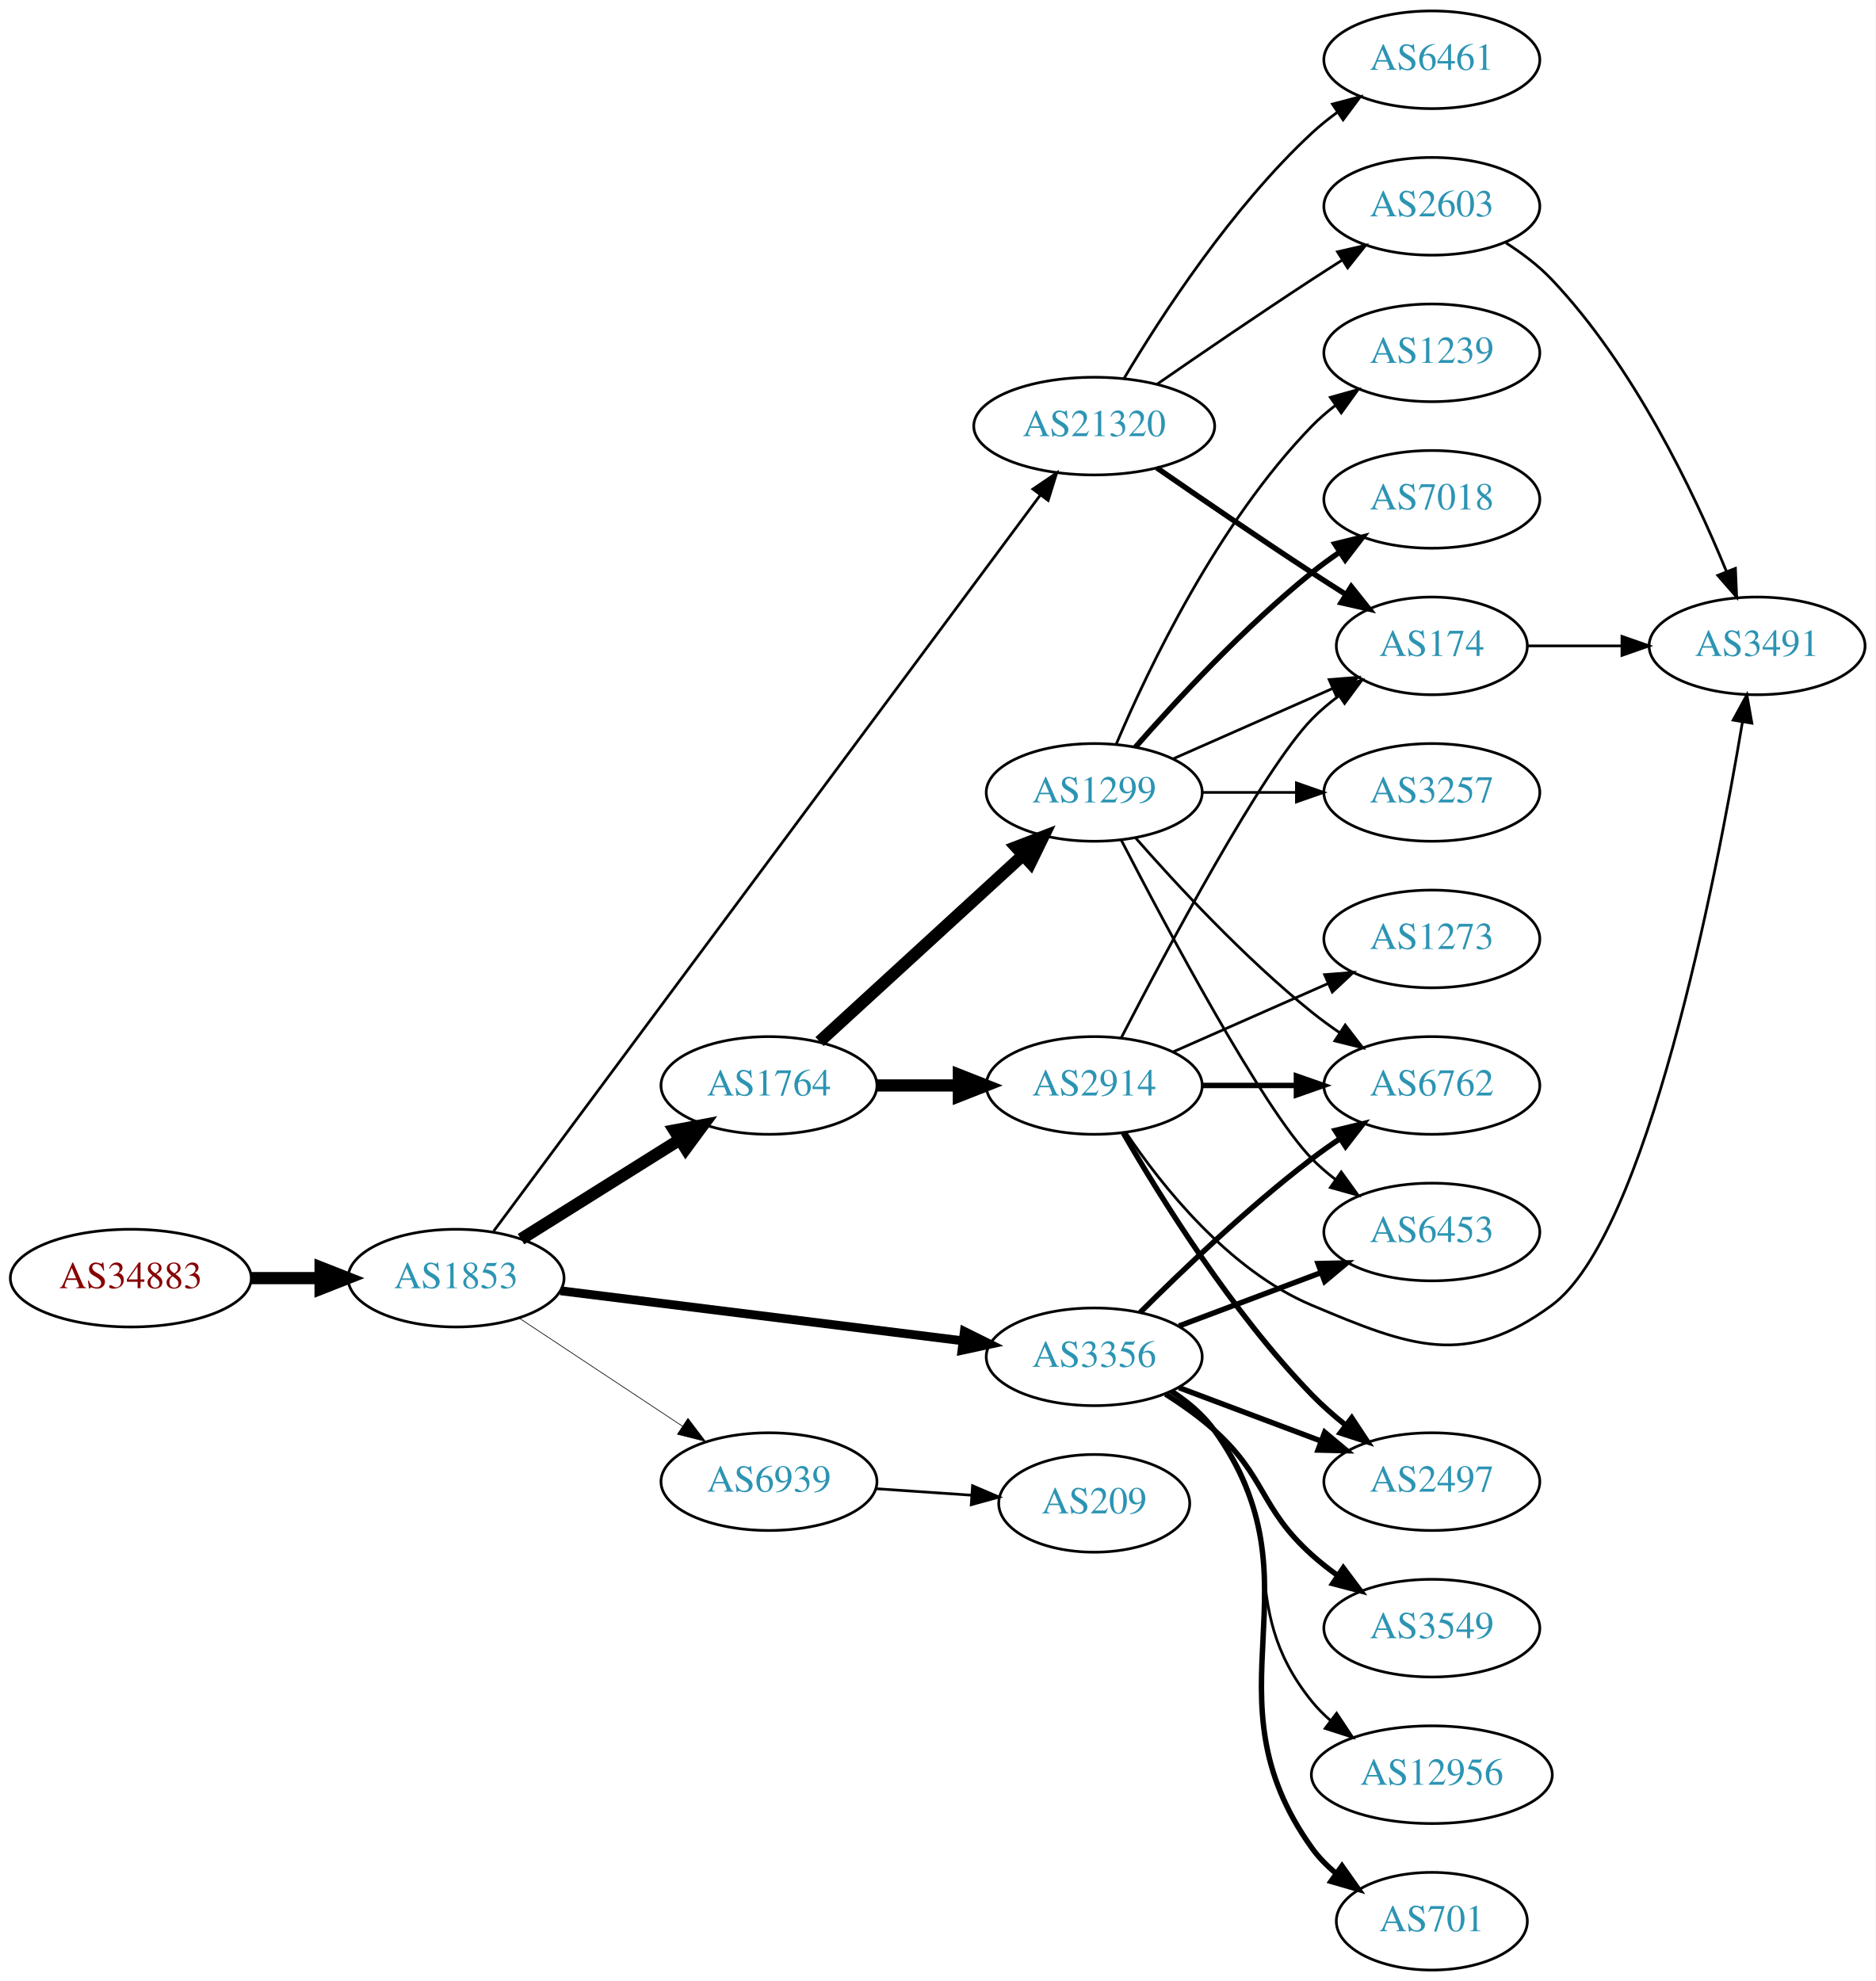
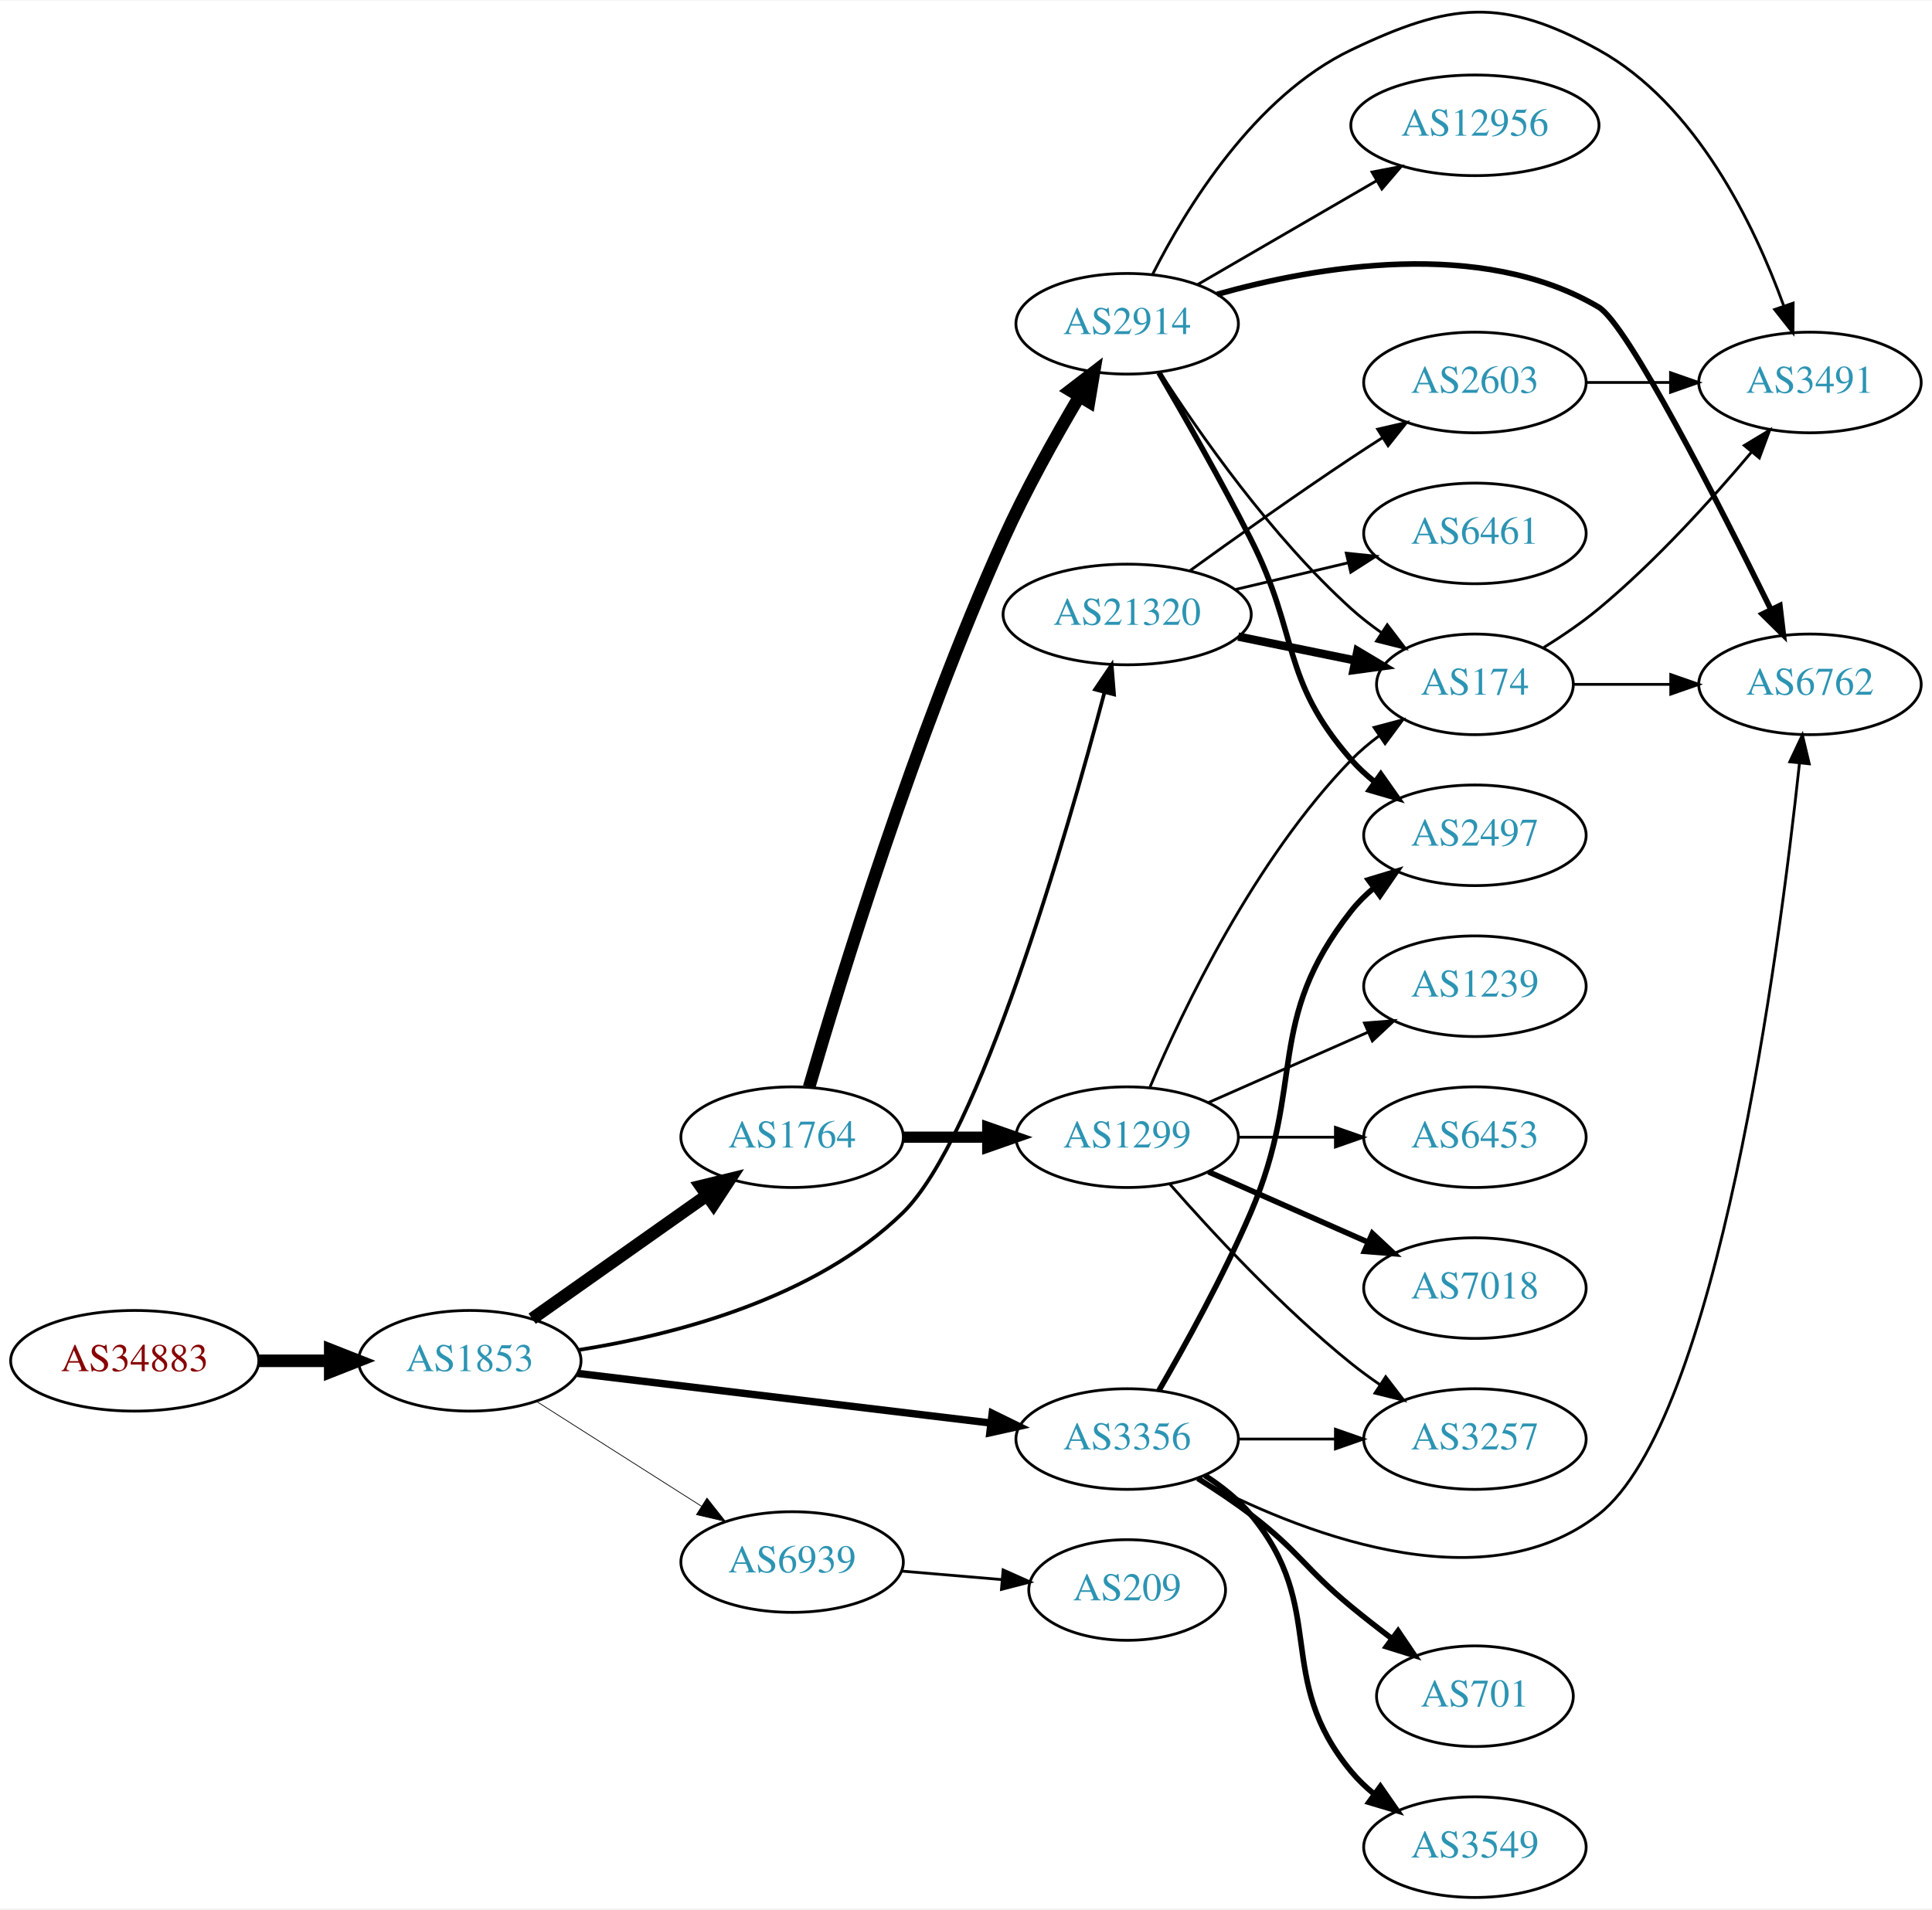
- <svg xmlns="http://www.w3.org/2000/svg" xmlns:xlink="http://www.w3.org/1999/xlink" width="691pt" height="730pt" viewBox="0.00 0.00 691.06 730.00">
-   <g id="graph0" class="graph" transform="scale(1 1) rotate(0) translate(4 726)">
-     <polygon fill="white" stroke="none" points="-4,4 -4,-726 687.055,-726 687.055,4 -4,4" />
+ <svg xmlns="http://www.w3.org/2000/svg" xmlns:xlink="http://www.w3.org/1999/xlink" width="691pt" height="683pt" viewBox="0.00 0.00 691.06 682.61">
+   <g id="graph0" class="graph" transform="scale(1 1) rotate(0) translate(4 678.61)">
+     <polygon fill="white" stroke="none" points="-4,4 -4,-678.61 687.055,-678.61 687.055,4 -4,4" />
    <g id="node1" class="node">
      <g id="a_node1">
        <a xlink:href="/asn/34883" xlink:title="AS34883 ~ FH JOANNEUM Gesellschaft mbH [AT]">
-           <ellipse fill="#ffffff" stroke="black" cx="44.196" cy="-255" rx="44.393" ry="18" />
-           <text text-anchor="middle" x="44.196" y="-251.3" font-family="Times,serif" font-size="14.00" fill="#880000">AS34883</text>
+           <ellipse fill="#ffffff" stroke="black" cx="44.196" cy="-192" rx="44.393" ry="18" />
+           <text text-anchor="middle" x="44.196" y="-188.3" font-family="Times,serif" font-size="14.00" fill="#880000">AS34883</text>
        </a>
      </g>
    </g>
    <g id="node2" class="node">
      <g id="a_node2">
        <a xlink:href="/asn/1853" xlink:title="AS1853 ~ ACOnet Backbone [AT]">
-           <ellipse fill="#ffffff" stroke="black" cx="164.039" cy="-255" rx="39.794" ry="18" />
-           <text text-anchor="middle" x="164.039" y="-251.3" font-family="Times,serif" font-size="14.00" fill="#2c94b3">AS1853</text>
+           <ellipse fill="#ffffff" stroke="black" cx="164.039" cy="-192" rx="39.794" ry="18" />
+           <text text-anchor="middle" x="164.039" y="-188.3" font-family="Times,serif" font-size="14.00" fill="#2c94b3">AS1853</text>
        </a>
      </g>
    </g>
    <g id="edge1" class="edge">
-       <path fill="none" stroke="black" stroke-width="4.5" d="M88.407,-255C96.72,-255 105.482,-255 113.965,-255" />
-       <polygon fill="black" stroke="black" stroke-width="4.5" points="114.123,-258.938 124.123,-255 114.123,-251.063 114.123,-258.938" />
+       <path fill="none" stroke="black" stroke-width="4.5" d="M88.407,-192C96.72,-192 105.482,-192 113.965,-192" />
+       <polygon fill="black" stroke="black" stroke-width="4.5" points="114.123,-195.938 124.123,-192 114.123,-188.063 114.123,-195.938" />
    </g>
    <g id="node3" class="node">
      <g id="a_node3">
        <a xlink:href="/asn/1764" xlink:title="AS1764 ~ NEXTLAYER-AS [AT]">
-           <ellipse fill="#ffffff" stroke="black" cx="279.332" cy="-326" rx="39.794" ry="18" />
-           <text text-anchor="middle" x="279.332" y="-322.3" font-family="Times,serif" font-size="14.00" fill="#2c94b3">AS1764</text>
+           <ellipse fill="#ffffff" stroke="black" cx="279.332" cy="-272" rx="39.794" ry="18" />
+           <text text-anchor="middle" x="279.332" y="-268.3" font-family="Times,serif" font-size="14.00" fill="#2c94b3">AS1764</text>
        </a>
      </g>
    </g>
    <g id="edge2" class="edge">
-       <path fill="none" stroke="black" stroke-width="4.5" d="M187.965,-269.368C204.746,-279.884 227.733,-294.29 246.324,-305.941" />
-       <polygon fill="black" stroke="black" stroke-width="4.5" points="244.486,-309.436 255.05,-311.41 248.668,-302.763 244.486,-309.436" />
+       <path fill="none" stroke="black" stroke-width="4.5" d="M186.348,-207.047C203.992,-219.506 229.252,-237.343 248.838,-251.174" />
+       <polygon fill="black" stroke="black" stroke-width="4.5" points="246.678,-254.468 257.118,-257.02 251.22,-248.035 246.678,-254.468" />
    </g>
    <g id="node4" class="node">
      <g id="a_node4">
-         <a xlink:href="/asn/3356" xlink:title="AS3356 ~ Level 3 Parent, LLC [US]">
-           <ellipse fill="#ffffff" stroke="black" cx="399.174" cy="-226" rx="39.794" ry="18" />
-           <text text-anchor="middle" x="399.174" y="-222.3" font-family="Times,serif" font-size="14.00" fill="#2c94b3">AS3356</text>
+         <a xlink:href="/asn/21320" xlink:title="AS21320 ~ GEANT Vereniging [EU]">
+           <ellipse fill="#ffffff" stroke="black" cx="399.174" cy="-459" rx="44.393" ry="18" />
+           <text text-anchor="middle" x="399.174" y="-455.3" font-family="Times,serif" font-size="14.00" fill="#2c94b3">AS21320</text>
        </a>
      </g>
    </g>
    <g id="edge3" class="edge">
-       <path fill="none" stroke="black" stroke-width="3.25" d="M202.496,-250.341C242.773,-245.331 306.907,-237.353 350.694,-231.906" />
-       <polygon fill="black" stroke="black" stroke-width="3.25" points="351.318,-235.356 360.81,-230.648 350.454,-228.409 351.318,-235.356" />
+       <path fill="none" stroke="black" stroke-width="1.324" d="M203.052,-195.887C237.501,-201.324 287.546,-214.278 318.978,-245 346.278,-271.683 377.358,-379.474 391.054,-431.13" />
+       <polygon fill="black" stroke="black" stroke-width="1.324" points="387.71,-432.176 393.63,-440.962 394.481,-430.402 387.71,-432.176" />
    </g>
    <g id="node5" class="node">
      <g id="a_node5">
-         <a xlink:href="/asn/21320" xlink:title="AS21320 ~ GEANT Vereniging [EU]">
-           <ellipse fill="#ffffff" stroke="black" cx="399.174" cy="-569" rx="44.393" ry="18" />
-           <text text-anchor="middle" x="399.174" y="-565.3" font-family="Times,serif" font-size="14.00" fill="#2c94b3">AS21320</text>
+         <a xlink:href="/asn/3356" xlink:title="AS3356 ~ Level 3 Parent, LLC [US]">
+           <ellipse fill="#ffffff" stroke="black" cx="399.174" cy="-164" rx="39.794" ry="18" />
+           <text text-anchor="middle" x="399.174" y="-160.3" font-family="Times,serif" font-size="14.00" fill="#2c94b3">AS3356</text>
        </a>
      </g>
    </g>
    <g id="edge4" class="edge">
-       <path fill="none" stroke="black" d="M177.905,-272.329C216.834,-324.762 333.496,-481.888 379.361,-543.661" />
-       <polygon fill="black" stroke="black" points="376.576,-545.782 385.347,-551.724 382.196,-541.609 376.576,-545.782" />
+       <path fill="none" stroke="black" stroke-width="2.647" d="M202.496,-187.501C242.653,-182.678 306.528,-175.007 350.305,-169.749" />
+       <polygon fill="black" stroke="black" stroke-width="2.647" points="350.912,-173.202 360.423,-168.534 350.077,-166.251 350.912,-173.202" />
    </g>
    <g id="node6" class="node">
      <g id="a_node6">
        <a xlink:href="/asn/6939" xlink:title="AS6939 ~ Hurricane Electric LLC [US]">
-           <ellipse fill="#ffffff" stroke="black" cx="279.332" cy="-180" rx="39.794" ry="18" />
-           <text text-anchor="middle" x="279.332" y="-176.3" font-family="Times,serif" font-size="14.00" fill="#2c94b3">AS6939</text>
+           <ellipse fill="#ffffff" stroke="black" cx="279.332" cy="-120" rx="39.794" ry="18" />
+           <text text-anchor="middle" x="279.332" y="-116.3" font-family="Times,serif" font-size="14.00" fill="#2c94b3">AS6939</text>
        </a>
      </g>
    </g>
    <g id="edge5" class="edge">
-       <path fill="none" stroke="black" stroke-width="0.25" d="M187.152,-240.361C204.351,-228.975 228.419,-213.042 247.509,-200.405" />
-       <polygon fill="black" stroke="black" stroke-width="0.25" points="249.481,-203.297 255.887,-194.858 245.617,-197.46 249.481,-203.297" />
+       <path fill="none" stroke="black" stroke-width="0.265" d="M187.965,-177.43C204.934,-166.646 228.249,-151.828 246.947,-139.946" />
+       <polygon fill="black" stroke="black" stroke-width="0.265" points="248.877,-142.866 255.439,-134.549 245.122,-136.958 248.877,-142.866" />
    </g>
    <g id="node7" class="node">
      <g id="a_node7">
        <a xlink:href="/asn/1299" xlink:title="AS1299 ~ Telia Carrier [EU]">
-           <ellipse fill="#ffffff" stroke="black" cx="399.174" cy="-434" rx="39.794" ry="18" />
-           <text text-anchor="middle" x="399.174" y="-430.3" font-family="Times,serif" font-size="14.00" fill="#2c94b3">AS1299</text>
+           <ellipse fill="#ffffff" stroke="black" cx="399.174" cy="-272" rx="39.794" ry="18" />
+           <text text-anchor="middle" x="399.174" y="-268.3" font-family="Times,serif" font-size="14.00" fill="#2c94b3">AS1299</text>
        </a>
      </g>
    </g>
    <g id="edge6" class="edge">
-       <path fill="none" stroke="black" stroke-width="4.5" d="M297.974,-342.169C317.846,-360.382 350.309,-390.133 372.878,-410.817" />
-       <polygon fill="black" stroke="black" stroke-width="4.5" points="370.379,-413.867 380.411,-417.721 375.699,-408.061 370.379,-413.867" />
+       <path fill="none" stroke="black" stroke-width="4" d="M319.244,-272C328.798,-272 339.147,-272 349.11,-272" />
+       <polygon fill="black" stroke="black" stroke-width="4" points="349.302,-275.5 359.302,-272 349.302,-268.5 349.302,-275.5" />
    </g>
    <g id="node8" class="node">
      <g id="a_node8">
        <a xlink:href="/asn/2914" xlink:title="AS2914 ~ NTT America, Inc. [US]">
-           <ellipse fill="#ffffff" stroke="black" cx="399.174" cy="-326" rx="39.794" ry="18" />
-           <text text-anchor="middle" x="399.174" y="-322.3" font-family="Times,serif" font-size="14.00" fill="#2c94b3">AS2914</text>
+           <ellipse fill="#ffffff" stroke="black" cx="399.174" cy="-563" rx="39.794" ry="18" />
+           <text text-anchor="middle" x="399.174" y="-559.3" font-family="Times,serif" font-size="14.00" fill="#2c94b3">AS2914</text>
        </a>
      </g>
    </g>
    <g id="edge7" class="edge">
-       <path fill="none" stroke="black" stroke-width="4.5" d="M319.244,-326C328.798,-326 339.147,-326 349.11,-326" />
-       <polygon fill="black" stroke="black" stroke-width="4.5" points="349.302,-329.938 359.302,-326 349.302,-322.063 349.302,-329.938" />
+       <path fill="none" stroke="black" stroke-width="4.5" d="M285.406,-289.883C296.23,-327.149 323.208,-415.509 354.978,-486 362.831,-503.424 373.282,-522.142 381.936,-536.759" />
+       <polygon fill="black" stroke="black" stroke-width="4.5" points="378.794,-539.174 387.319,-545.718 385.544,-535.118 378.794,-539.174" />
+     </g>
+     <g id="node9" class="node">
+       <g id="a_node9">
+         <a xlink:href="/asn/174" xlink:title="AS174 ~ Cogent Communications [US]">
+           <ellipse fill="#ffffff" stroke="black" cx="523.566" cy="-434" rx="35.194" ry="18" />
+           <text text-anchor="middle" x="523.566" y="-430.3" font-family="Times,serif" font-size="14.00" fill="#2c94b3">AS174</text>
+         </a>
+       </g>
+     </g>
+     <g id="edge20" class="edge">
+       <path fill="none" stroke="black" stroke-width="3" d="M438.9,-451.09C452.182,-448.377 467.104,-445.329 480.629,-442.566" />
+       <polygon fill="black" stroke="black" stroke-width="3" points="481.552,-445.95 490.649,-440.519 480.151,-439.092 481.552,-445.95" />
+     </g>
+     <g id="node18" class="node">
+       <g id="a_node18">
+         <a xlink:href="/asn/6461" xlink:title="AS6461 ~ Zayo Bandwidth [US]">
+           <ellipse fill="#ffffff" stroke="black" cx="523.566" cy="-488" rx="39.794" ry="18" />
+           <text text-anchor="middle" x="523.566" y="-484.3" font-family="Times,serif" font-size="14.00" fill="#2c94b3">AS6461</text>
+         </a>
+       </g>
+     </g>
+     <g id="edge18" class="edge">
+       <path fill="none" stroke="black" d="M437.895,-467.938C450.656,-470.961 465.022,-474.365 478.248,-477.499" />
+       <polygon fill="black" stroke="black" points="477.556,-480.932 488.094,-479.832 479.17,-474.121 477.556,-480.932" />
+     </g>
+     <g id="node19" class="node">
+       <g id="a_node19">
+         <a xlink:href="/asn/2603" xlink:title="AS2603 ~ NORDUnet [NO]">
+           <ellipse fill="#ffffff" stroke="black" cx="523.566" cy="-542" rx="39.794" ry="18" />
+           <text text-anchor="middle" x="523.566" y="-538.3" font-family="Times,serif" font-size="14.00" fill="#2c94b3">AS2603</text>
+         </a>
+       </g>
+     </g>
+     <g id="edge19" class="edge">
+       <path fill="none" stroke="black" d="M421.458,-474.545C437.272,-485.974 459.462,-501.755 479.37,-515 482.932,-517.37 486.69,-519.808 490.443,-522.204" />
+       <polygon fill="black" stroke="black" points="488.772,-525.288 499.097,-527.667 492.509,-519.369 488.772,-525.288" />
+     </g>
+     <g id="node11" class="node">
+       <g id="a_node11">
+         <a xlink:href="/asn/3257" xlink:title="AS3257 ~ GTT [DE]">
+           <ellipse fill="#ffffff" stroke="black" cx="523.566" cy="-164" rx="39.794" ry="18" />
+           <text text-anchor="middle" x="523.566" y="-160.3" font-family="Times,serif" font-size="14.00" fill="#2c94b3">AS3257</text>
+         </a>
+       </g>
+     </g>
+     <g id="edge22" class="edge">
+       <path fill="none" stroke="black" d="M438.9,-164C449.838,-164 461.889,-164 473.355,-164" />
+       <polygon fill="black" stroke="black" points="473.673,-167.5 483.673,-164 473.672,-160.5 473.673,-167.5" />
+     </g>
+     <g id="node14" class="node">
+       <g id="a_node14">
+         <a xlink:href="/asn/2497" xlink:title="AS2497 ~ Internet Initiative Japan Inc. [JP]">
+           <ellipse fill="#ffffff" stroke="black" cx="523.566" cy="-380" rx="39.794" ry="18" />
+           <text text-anchor="middle" x="523.566" y="-376.3" font-family="Times,serif" font-size="14.00" fill="#2c94b3">AS2497</text>
+         </a>
+       </g>
+     </g>
+     <g id="edge23" class="edge">
+       <path fill="none" stroke="black" stroke-width="2" d="M410.486,-181.277C419.84,-197.397 433.618,-222.304 443.37,-245 463.345,-291.487 448.072,-313.246 479.37,-353 481.695,-355.953 484.439,-358.67 487.398,-361.147" />
+       <polygon fill="black" stroke="black" stroke-width="2" points="485.457,-364.064 495.595,-367.145 489.591,-358.415 485.457,-364.064" />
+     </g>
+     <g id="node16" class="node">
+       <g id="a_node16">
+         <a xlink:href="/asn/6762" xlink:title="AS6762 ~ TELECOM ITALIA SPARKLE S.p.A. [IT]">
+           <ellipse fill="#ffffff" stroke="black" cx="643.409" cy="-434" rx="39.794" ry="18" />
+           <text text-anchor="middle" x="643.409" y="-430.3" font-family="Times,serif" font-size="14.00" fill="#2c94b3">AS6762</text>
+         </a>
+       </g>
+     </g>
+     <g id="edge21" class="edge">
+       <path fill="none" stroke="black" d="M424.067,-149.96C459.339,-131.278 525.698,-104.199 567.762,-137 610.357,-170.214 632.361,-337.804 639.627,-405.537" />
+       <polygon fill="black" stroke="black" points="636.188,-406.296 640.705,-415.88 643.15,-405.571 636.188,-406.296" />
+     </g>
+     <g id="node20" class="node">
+       <g id="a_node20">
+         <a xlink:href="/asn/701" xlink:title="AS701 ~ UUNET [US]">
+           <ellipse fill="#ffffff" stroke="black" cx="523.566" cy="-72" rx="35.194" ry="18" />
+           <text text-anchor="middle" x="523.566" y="-68.3" font-family="Times,serif" font-size="14.00" fill="#2c94b3">AS701</text>
+         </a>
+       </g>
+     </g>
+     <g id="edge24" class="edge">
+       <path fill="none" stroke="black" stroke-width="2" d="M424.463,-149.904C430.774,-145.951 437.458,-141.498 443.37,-137 460.645,-123.859 462.627,-117.812 479.37,-104 483.982,-100.195 488.991,-96.291 493.909,-92.575" />
+       <polygon fill="black" stroke="black" stroke-width="2" points="496.077,-95.325 502.015,-86.55 491.901,-89.707 496.077,-95.325" />
+     </g>
+     <g id="node21" class="node">
+       <g id="a_node21">
+         <a xlink:href="/asn/3549" xlink:title="AS3549 ~ Level 3 Parent, LLC [US]">
+           <ellipse fill="#ffffff" stroke="black" cx="523.566" cy="-18" rx="39.794" ry="18" />
+           <text text-anchor="middle" x="523.566" y="-14.3" font-family="Times,serif" font-size="14.00" fill="#2c94b3">AS3549</text>
+         </a>
+       </g>
+     </g>
+     <g id="edge25" class="edge">
+       <path fill="none" stroke="black" stroke-width="2" d="M426.946,-150.983C432.94,-147.124 438.853,-142.445 443.37,-137 471.406,-103.208 451.334,-78.792 479.37,-45 481.77,-42.107 484.564,-39.431 487.554,-36.979" />
+       <polygon fill="black" stroke="black" stroke-width="2" points="489.744,-39.714 495.795,-31.017 485.641,-34.043 489.744,-39.714" />
+     </g>
+     <g id="node22" class="node">
+       <g id="a_node22">
+         <a xlink:href="/asn/209" xlink:title="AS209 ~ CenturyLink Communications, LLC [US]">
+           <ellipse fill="#ffffff" stroke="black" cx="399.174" cy="-110" rx="35.194" ry="18" />
+           <text text-anchor="middle" x="399.174" y="-106.3" font-family="Times,serif" font-size="14.00" fill="#2c94b3">AS209</text>
+         </a>
+       </g>
+     </g>
+     <g id="edge29" class="edge">
+       <path fill="none" stroke="black" d="M318.592,-116.753C330.027,-115.783 342.651,-114.712 354.411,-113.714" />
+       <polygon fill="black" stroke="black" points="354.804,-117.193 364.472,-112.86 354.212,-110.218 354.804,-117.193" />
+     </g>
+     <g id="edge8" class="edge">
+       <path fill="none" stroke="black" d="M407.365,-289.975C419.132,-317.682 444.706,-371.348 479.37,-407 482.353,-410.067 485.75,-412.94 489.3,-415.581" />
+       <polygon fill="black" stroke="black" points="487.494,-418.586 497.734,-421.308 491.427,-412.795 487.494,-418.586" />
+     </g>
+     <g id="node10" class="node">
+       <g id="a_node10">
+         <a xlink:href="/asn/7018" xlink:title="AS7018 ~ AT&amp;T Services, Inc. [US]">
+           <ellipse fill="#ffffff" stroke="black" cx="523.566" cy="-218" rx="39.794" ry="18" />
+           <text text-anchor="middle" x="523.566" y="-214.3" font-family="Times,serif" font-size="14.00" fill="#2c94b3">AS7018</text>
+         </a>
+       </g>
+     </g>
+     <g id="edge9" class="edge">
+       <path fill="none" stroke="black" stroke-width="2" d="M428.253,-259.611C445.201,-252.134 466.999,-242.517 485.368,-234.412" />
+       <polygon fill="black" stroke="black" stroke-width="2" points="486.881,-237.57 494.618,-230.331 484.056,-231.166 486.881,-237.57" />
+     </g>
+     <g id="edge10" class="edge">
+       <path fill="none" stroke="black" d="M414.326,-255.337C429.428,-238.106 454.549,-210.976 479.37,-191 482.626,-188.38 486.151,-185.808 489.735,-183.354" />
+       <polygon fill="black" stroke="black" points="491.654,-186.281 498.108,-177.879 487.823,-180.423 491.654,-186.281" />
    </g>
    <g id="node12" class="node">
      <g id="a_node12">
-         <a xlink:href="/asn/6762" xlink:title="AS6762 ~ TELECOM ITALIA SPARKLE S.p.A. [IT]">
+         <a xlink:href="/asn/1239" xlink:title="AS1239 ~ Sprint [US]">
          <ellipse fill="#ffffff" stroke="black" cx="523.566" cy="-326" rx="39.794" ry="18" />
-           <text text-anchor="middle" x="523.566" y="-322.3" font-family="Times,serif" font-size="14.00" fill="#2c94b3">AS6762</text>
-         </a>
-       </g>
-     </g>
-     <g id="edge14" class="edge">
-       <path fill="none" stroke="black" stroke-width="2" d="M416.073,-242.319C431.53,-257.772 456.029,-281.194 479.37,-299 482.693,-301.534 486.26,-304.053 489.869,-306.475" />
-       <polygon fill="black" stroke="black" stroke-width="2" points="487.973,-309.417 498.269,-311.915 491.778,-303.542 487.973,-309.417" />
-     </g>
-     <g id="node14" class="node">
-       <g id="a_node14">
+           <text text-anchor="middle" x="523.566" y="-322.3" font-family="Times,serif" font-size="14.00" fill="#2c94b3">AS1239</text>
+         </a>
+       </g>
+     </g>
+     <g id="edge11" class="edge">
+       <path fill="none" stroke="black" d="M428.253,-284.389C445.201,-291.866 466.999,-301.483 485.368,-309.588" />
+       <polygon fill="black" stroke="black" points="484.056,-312.834 494.618,-313.669 486.881,-306.43 484.056,-312.834" />
+     </g>
+     <g id="node13" class="node">
+       <g id="a_node13">
        <a xlink:href="/asn/6453" xlink:title="AS6453 ~ TATA COMMUNICATIONS (AMERICA) INC [US]">
          <ellipse fill="#ffffff" stroke="black" cx="523.566" cy="-272" rx="39.794" ry="18" />
          <text text-anchor="middle" x="523.566" y="-268.3" font-family="Times,serif" font-size="14.00" fill="#2c94b3">AS6453</text>
        </a>
      </g>
    </g>
-     <g id="edge18" class="edge">
-       <path fill="none" stroke="black" stroke-width="2" d="M430.428,-237.371C446.169,-243.287 465.616,-250.596 482.581,-256.972" />
-       <polygon fill="black" stroke="black" stroke-width="2" points="481.644,-260.359 492.236,-260.601 484.107,-253.806 481.644,-260.359" />
+     <g id="edge12" class="edge">
+       <path fill="none" stroke="black" d="M438.9,-272C449.838,-272 461.889,-272 473.355,-272" />
+       <polygon fill="black" stroke="black" points="473.673,-275.5 483.673,-272 473.672,-268.5 473.673,-275.5" />
+     </g>
+     <g id="edge16" class="edge">
+       <path fill="none" stroke="black" d="M410.916,-545.61C424.841,-524.007 450.754,-486.848 479.37,-461 482.709,-457.984 486.427,-455.101 490.241,-452.416" />
+       <polygon fill="black" stroke="black" points="492.213,-455.308 498.635,-446.882 488.36,-449.464 492.213,-455.308" />
+     </g>
+     <g id="edge13" class="edge">
+       <path fill="none" stroke="black" stroke-width="2" d="M410.551,-545.489C419.579,-530.028 432.831,-506.778 443.37,-486 460.825,-451.589 453.932,-436.012 479.37,-407 481.848,-404.174 484.694,-401.542 487.717,-399.118" />
+       <polygon fill="black" stroke="black" stroke-width="2" points="489.903,-401.857 496.003,-393.195 485.832,-396.163 489.903,-401.857" />
    </g>
    <g id="node15" class="node">
      <g id="a_node15">
-         <a xlink:href="/asn/2497" xlink:title="AS2497 ~ Internet Initiative Japan Inc. [JP]">
-           <ellipse fill="#ffffff" stroke="black" cx="523.566" cy="-180" rx="39.794" ry="18" />
-           <text text-anchor="middle" x="523.566" y="-176.3" font-family="Times,serif" font-size="14.00" fill="#2c94b3">AS2497</text>
-         </a>
-       </g>
+         <a xlink:href="/asn/3491" xlink:title="AS3491 ~ PCCW Global, Inc. [US]">
+           <ellipse fill="#ffffff" stroke="black" cx="643.409" cy="-542" rx="39.794" ry="18" />
+           <text text-anchor="middle" x="643.409" y="-538.3" font-family="Times,serif" font-size="14.00" fill="#2c94b3">AS3491</text>
+         </a>
+       </g>
+     </g>
+     <g id="edge14" class="edge">
+       <path fill="none" stroke="black" d="M408.364,-580.869C420.224,-604.31 444.629,-644.408 479.37,-661 514.82,-677.931 533.386,-680.016 567.762,-661 602.734,-641.655 623.521,-598.313 633.952,-569.625" />
+       <polygon fill="black" stroke="black" points="637.392,-570.385 637.334,-559.79 630.773,-568.108 637.392,-570.385" />
    </g>
    <g id="edge15" class="edge">
-       <path fill="none" stroke="black" stroke-width="2" d="M430.428,-214.629C446.169,-208.713 465.616,-201.404 482.581,-195.028" />
-       <polygon fill="black" stroke="black" stroke-width="2" points="484.107,-198.194 492.236,-191.399 481.644,-191.641 484.107,-198.194" />
-     </g>
-     <g id="node16" class="node">
-       <g id="a_node16">
-         <a xlink:href="/asn/12956" xlink:title="AS12956 ~ TELXIUS [ES]">
-           <ellipse fill="#ffffff" stroke="black" cx="523.566" cy="-72" rx="44.393" ry="18" />
-           <text text-anchor="middle" x="523.566" y="-68.3" font-family="Times,serif" font-size="14.00" fill="#2c94b3">AS12956</text>
-         </a>
-       </g>
-     </g>
-     <g id="edge16" class="edge">
-       <path fill="none" stroke="black" d="M427.052,-213.07C433.044,-209.208 438.928,-204.506 443.37,-199 473.03,-162.236 449.71,-135.764 479.37,-99 481.425,-96.453 483.788,-94.079 486.327,-91.88" />
-       <polygon fill="black" stroke="black" points="488.481,-94.639 494.342,-85.813 484.257,-89.058 488.481,-94.639" />
+       <path fill="none" stroke="black" stroke-width="2" d="M431.352,-573.537C466.975,-583.559 525.757,-593.772 567.762,-569 578.139,-562.88 610.802,-498.679 629.299,-461.06" />
+       <polygon fill="black" stroke="black" stroke-width="2" points="632.641,-462.193 633.892,-451.673 626.353,-459.117 632.641,-462.193" />
    </g>
    <g id="node17" class="node">
      <g id="a_node17">
-         <a xlink:href="/asn/701" xlink:title="AS701 ~ UUNET [US]">
-           <ellipse fill="#ffffff" stroke="black" cx="523.566" cy="-18" rx="35.194" ry="18" />
-           <text text-anchor="middle" x="523.566" y="-14.3" font-family="Times,serif" font-size="14.00" fill="#2c94b3">AS701</text>
+         <a xlink:href="/asn/12956" xlink:title="AS12956 ~ TELXIUS [ES]">
+           <ellipse fill="#ffffff" stroke="black" cx="523.566" cy="-634" rx="44.393" ry="18" />
+           <text text-anchor="middle" x="523.566" y="-630.3" font-family="Times,serif" font-size="14.00" fill="#2c94b3">AS12956</text>
        </a>
      </g>
    </g>
    <g id="edge17" class="edge">
-       <path fill="none" stroke="black" stroke-width="2" d="M427.963,-213.13C433.779,-209.309 439.357,-204.611 443.37,-199 484.262,-141.829 438.478,-102.171 479.37,-45 481.859,-41.52 484.95,-38.392 488.326,-35.605" />
-       <polygon fill="black" stroke="black" stroke-width="2" points="490.465,-38.379 496.573,-29.722 486.4,-32.68 490.465,-38.379" />
-     </g>
-     <g id="node18" class="node">
-       <g id="a_node18">
-         <a xlink:href="/asn/3549" xlink:title="AS3549 ~ Level 3 Parent, LLC [US]">
-           <ellipse fill="#ffffff" stroke="black" cx="523.566" cy="-126" rx="39.794" ry="18" />
-           <text text-anchor="middle" x="523.566" y="-122.3" font-family="Times,serif" font-size="14.00" fill="#2c94b3">AS3549</text>
-         </a>
-       </g>
-     </g>
-     <g id="edge19" class="edge">
-       <path fill="none" stroke="black" stroke-width="2" d="M425.442,-212.259C431.61,-208.364 437.979,-203.851 443.37,-199 462.669,-181.635 460.071,-170.365 479.37,-153 482.318,-150.347 485.559,-147.795 488.9,-145.391" />
-       <polygon fill="black" stroke="black" stroke-width="2" points="490.954,-148.227 497.298,-139.741 487.047,-142.418 490.954,-148.227" />
-     </g>
-     <g id="node9" class="node">
-       <g id="a_node9">
-         <a xlink:href="/asn/174" xlink:title="AS174 ~ Cogent Communications [US]">
-           <ellipse fill="#ffffff" stroke="black" cx="523.566" cy="-488" rx="35.194" ry="18" />
-           <text text-anchor="middle" x="523.566" y="-484.3" font-family="Times,serif" font-size="14.00" fill="#2c94b3">AS174</text>
-         </a>
-       </g>
+       <path fill="none" stroke="black" d="M424.355,-577.027C442.682,-587.659 468.104,-602.406 488.491,-614.233" />
+       <polygon fill="black" stroke="black" points="486.766,-617.278 497.172,-619.269 490.278,-611.223 486.766,-617.278" />
+     </g>
+     <g id="edge28" class="edge">
+       <path fill="none" stroke="black" d="M548.22,-447.203C554.796,-451.289 561.772,-456.032 567.762,-461 588.128,-477.891 608.284,-500.185 622.509,-517.107" />
+       <polygon fill="black" stroke="black" points="619.917,-519.465 628.99,-524.935 625.309,-515.001 619.917,-519.465" />
    </g>
    <g id="edge27" class="edge">
-       <path fill="none" stroke="black" stroke-width="2" d="M422.205,-553.633C438.007,-542.695 459.864,-527.739 479.37,-515 483.415,-512.358 487.7,-509.615 491.939,-506.933" />
-       <polygon fill="black" stroke="black" stroke-width="2" points="493.877,-509.85 500.484,-501.568 490.154,-503.921 493.877,-509.85" />
-     </g>
-     <g id="node21" class="node">
-       <g id="a_node21">
-         <a xlink:href="/asn/6461" xlink:title="AS6461 ~ Zayo Bandwidth [US]">
-           <ellipse fill="#ffffff" stroke="black" cx="523.566" cy="-704" rx="39.794" ry="18" />
-           <text text-anchor="middle" x="523.566" y="-700.3" font-family="Times,serif" font-size="14.00" fill="#2c94b3">AS6461</text>
-         </a>
-       </g>
-     </g>
-     <g id="edge25" class="edge">
-       <path fill="none" stroke="black" d="M410.22,-586.671C423.791,-609.472 449.723,-649.472 479.37,-677 482.276,-679.699 485.49,-682.28 488.814,-684.703" />
-       <polygon fill="black" stroke="black" points="486.949,-687.667 497.192,-690.375 490.873,-681.87 486.949,-687.667" />
-     </g>
-     <g id="node22" class="node">
-       <g id="a_node22">
-         <a xlink:href="/asn/2603" xlink:title="AS2603 ~ NORDUnet [NO]">
-           <ellipse fill="#ffffff" stroke="black" cx="523.566" cy="-650" rx="39.794" ry="18" />
-           <text text-anchor="middle" x="523.566" y="-646.3" font-family="Times,serif" font-size="14.00" fill="#2c94b3">AS2603</text>
-         </a>
-       </g>
+       <path fill="none" stroke="black" d="M558.968,-434C569.792,-434 581.96,-434 593.587,-434" />
+       <polygon fill="black" stroke="black" points="593.618,-437.5 603.617,-434 593.617,-430.5 593.618,-437.5" />
    </g>
    <g id="edge26" class="edge">
-       <path fill="none" stroke="black" d="M422.205,-584.367C438.007,-595.305 459.864,-610.261 479.37,-623 482.952,-625.339 486.723,-627.759 490.483,-630.144" />
-       <polygon fill="black" stroke="black" points="488.816,-633.231 499.144,-635.596 492.545,-627.307 488.816,-633.231" />
-     </g>
-     <g id="node23" class="node">
-       <g id="a_node23">
-         <a xlink:href="/asn/209" xlink:title="AS209 ~ CenturyLink Communications, LLC [US]">
-           <ellipse fill="#ffffff" stroke="black" cx="399.174" cy="-172" rx="35.194" ry="18" />
-           <text text-anchor="middle" x="399.174" y="-168.3" font-family="Times,serif" font-size="14.00" fill="#2c94b3">AS209</text>
-         </a>
-       </g>
-     </g>
-     <g id="edge30" class="edge">
-       <path fill="none" stroke="black" d="M318.592,-177.403C329.923,-176.633 342.422,-175.785 354.09,-174.993" />
-       <polygon fill="black" stroke="black" points="354.341,-178.484 364.081,-174.315 353.866,-171.5 354.341,-178.484" />
-     </g>
-     <g id="edge8" class="edge">
-       <path fill="none" stroke="black" d="M428.253,-446.389C445.682,-454.078 468.239,-464.031 486.923,-472.274" />
-       <polygon fill="black" stroke="black" points="485.731,-475.573 496.293,-476.408 488.556,-469.169 485.731,-475.573" />
-     </g>
-     <g id="node10" class="node">
-       <g id="a_node10">
-         <a xlink:href="/asn/7018" xlink:title="AS7018 ~ AT&amp;T Services, Inc. [US]">
-           <ellipse fill="#ffffff" stroke="black" cx="523.566" cy="-542" rx="39.794" ry="18" />
-           <text text-anchor="middle" x="523.566" y="-538.3" font-family="Times,serif" font-size="14.00" fill="#2c94b3">AS7018</text>
-         </a>
-       </g>
-     </g>
-     <g id="edge9" class="edge">
-       <path fill="none" stroke="black" stroke-width="2" d="M414.326,-450.663C429.428,-467.894 454.549,-495.024 479.37,-515 482.626,-517.62 486.151,-520.192 489.735,-522.646" />
-       <polygon fill="black" stroke="black" stroke-width="2" points="487.823,-525.577 498.108,-528.121 491.654,-519.719 487.823,-525.577" />
-     </g>
-     <g id="node11" class="node">
-       <g id="a_node11">
-         <a xlink:href="/asn/3257" xlink:title="AS3257 ~ GTT [DE]">
-           <ellipse fill="#ffffff" stroke="black" cx="523.566" cy="-434" rx="39.794" ry="18" />
-           <text text-anchor="middle" x="523.566" y="-430.3" font-family="Times,serif" font-size="14.00" fill="#2c94b3">AS3257</text>
-         </a>
-       </g>
-     </g>
-     <g id="edge10" class="edge">
-       <path fill="none" stroke="black" d="M438.9,-434C449.838,-434 461.889,-434 473.355,-434" />
-       <polygon fill="black" stroke="black" points="473.673,-437.5 483.673,-434 473.672,-430.5 473.673,-437.5" />
-     </g>
-     <g id="edge11" class="edge">
-       <path fill="none" stroke="black" d="M414.326,-417.337C429.428,-400.106 454.549,-372.976 479.37,-353 482.626,-350.38 486.151,-347.808 489.735,-345.354" />
-       <polygon fill="black" stroke="black" points="491.654,-348.281 498.108,-339.879 487.823,-342.423 491.654,-348.281" />
-     </g>
-     <g id="node13" class="node">
-       <g id="a_node13">
-         <a xlink:href="/asn/1239" xlink:title="AS1239 ~ Sprint [US]">
-           <ellipse fill="#ffffff" stroke="black" cx="523.566" cy="-596" rx="39.794" ry="18" />
-           <text text-anchor="middle" x="523.566" y="-592.3" font-family="Times,serif" font-size="14.00" fill="#2c94b3">AS1239</text>
-         </a>
-       </g>
-     </g>
-     <g id="edge12" class="edge">
-       <path fill="none" stroke="black" d="M407.365,-451.975C419.132,-479.682 444.706,-533.348 479.37,-569 481.99,-571.695 484.931,-574.239 488.014,-576.608" />
-       <polygon fill="black" stroke="black" points="486.18,-579.597 496.382,-582.455 490.189,-573.859 486.18,-579.597" />
-     </g>
-     <g id="edge13" class="edge">
-       <path fill="none" stroke="black" d="M409.139,-416.413C425.73,-384.289 461.186,-317.703 479.37,-299 481.99,-296.305 484.931,-293.761 488.014,-291.392" />
-       <polygon fill="black" stroke="black" points="490.189,-294.141 496.382,-285.545 486.18,-288.403 490.189,-294.141" />
-     </g>
-     <g id="edge23" class="edge">
-       <path fill="none" stroke="black" d="M409.139,-343.587C425.73,-375.711 461.186,-442.297 479.37,-461 482.353,-464.067 485.75,-466.94 489.3,-469.581" />
-       <polygon fill="black" stroke="black" points="487.494,-472.586 497.734,-475.308 491.427,-466.795 487.494,-472.586" />
-     </g>
-     <g id="edge22" class="edge">
-       <path fill="none" stroke="black" stroke-width="2" d="M438.9,-326C449.838,-326 461.889,-326 473.355,-326" />
-       <polygon fill="black" stroke="black" stroke-width="2" points="473.673,-329.5 483.673,-326 473.672,-322.5 473.673,-329.5" />
-     </g>
-     <g id="edge20" class="edge">
-       <path fill="none" stroke="black" stroke-width="2" d="M409.891,-308.479C423.481,-284.91 449.839,-242.444 479.37,-212 483.093,-208.163 487.312,-204.441 491.619,-200.974" />
-       <polygon fill="black" stroke="black" stroke-width="2" points="494.072,-203.505 499.903,-194.66 489.828,-197.938 494.072,-203.505" />
-     </g>
-     <g id="node19" class="node">
-       <g id="a_node19">
-         <a xlink:href="/asn/3491" xlink:title="AS3491 ~ PCCW Global, Inc. [US]">
-           <ellipse fill="#ffffff" stroke="black" cx="643.409" cy="-488" rx="39.794" ry="18" />
-           <text text-anchor="middle" x="643.409" y="-484.3" font-family="Times,serif" font-size="14.00" fill="#2c94b3">AS3491</text>
-         </a>
-       </g>
-     </g>
-     <g id="edge21" class="edge">
-       <path fill="none" stroke="black" d="M410.783,-308.76C424.034,-289.063 448.735,-257.892 479.37,-245 515.58,-229.762 536.167,-221.653 567.762,-245 602.848,-270.926 628.26,-401.726 638.016,-459.962" />
-       <polygon fill="black" stroke="black" points="634.582,-460.648 639.655,-469.949 641.49,-459.515 634.582,-460.648" />
-     </g>
-     <g id="node20" class="node">
-       <g id="a_node20">
-         <a xlink:href="/asn/1273" xlink:title="AS1273 ~ Vodafone Group PLC [EU]">
-           <ellipse fill="#ffffff" stroke="black" cx="523.566" cy="-380" rx="39.794" ry="18" />
-           <text text-anchor="middle" x="523.566" y="-376.3" font-family="Times,serif" font-size="14.00" fill="#2c94b3">AS1273</text>
-         </a>
-       </g>
-     </g>
-     <g id="edge24" class="edge">
-       <path fill="none" stroke="black" d="M428.253,-338.389C445.201,-345.866 466.999,-355.483 485.368,-363.588" />
-       <polygon fill="black" stroke="black" points="484.056,-366.834 494.618,-367.669 486.881,-360.43 484.056,-366.834" />
-     </g>
-     <g id="edge29" class="edge">
-       <path fill="none" stroke="black" d="M558.968,-488C569.792,-488 581.96,-488 593.587,-488" />
-       <polygon fill="black" stroke="black" points="593.618,-491.5 603.617,-488 593.617,-484.5 593.618,-491.5" />
-     </g>
-     <g id="edge28" class="edge">
-       <path fill="none" stroke="black" d="M550.842,-636.543C556.852,-632.697 562.895,-628.135 567.762,-623 597.922,-591.181 620.033,-544.854 632.057,-515.584" />
-       <polygon fill="black" stroke="black" points="635.428,-516.579 635.886,-505.994 628.927,-513.984 635.428,-516.579" />
+       <path fill="none" stroke="black" d="M563.479,-542C573.032,-542 583.382,-542 593.345,-542" />
+       <polygon fill="black" stroke="black" points="593.537,-545.5 603.537,-542 593.537,-538.5 593.537,-545.5" />
    </g>
  </g>
</svg>
